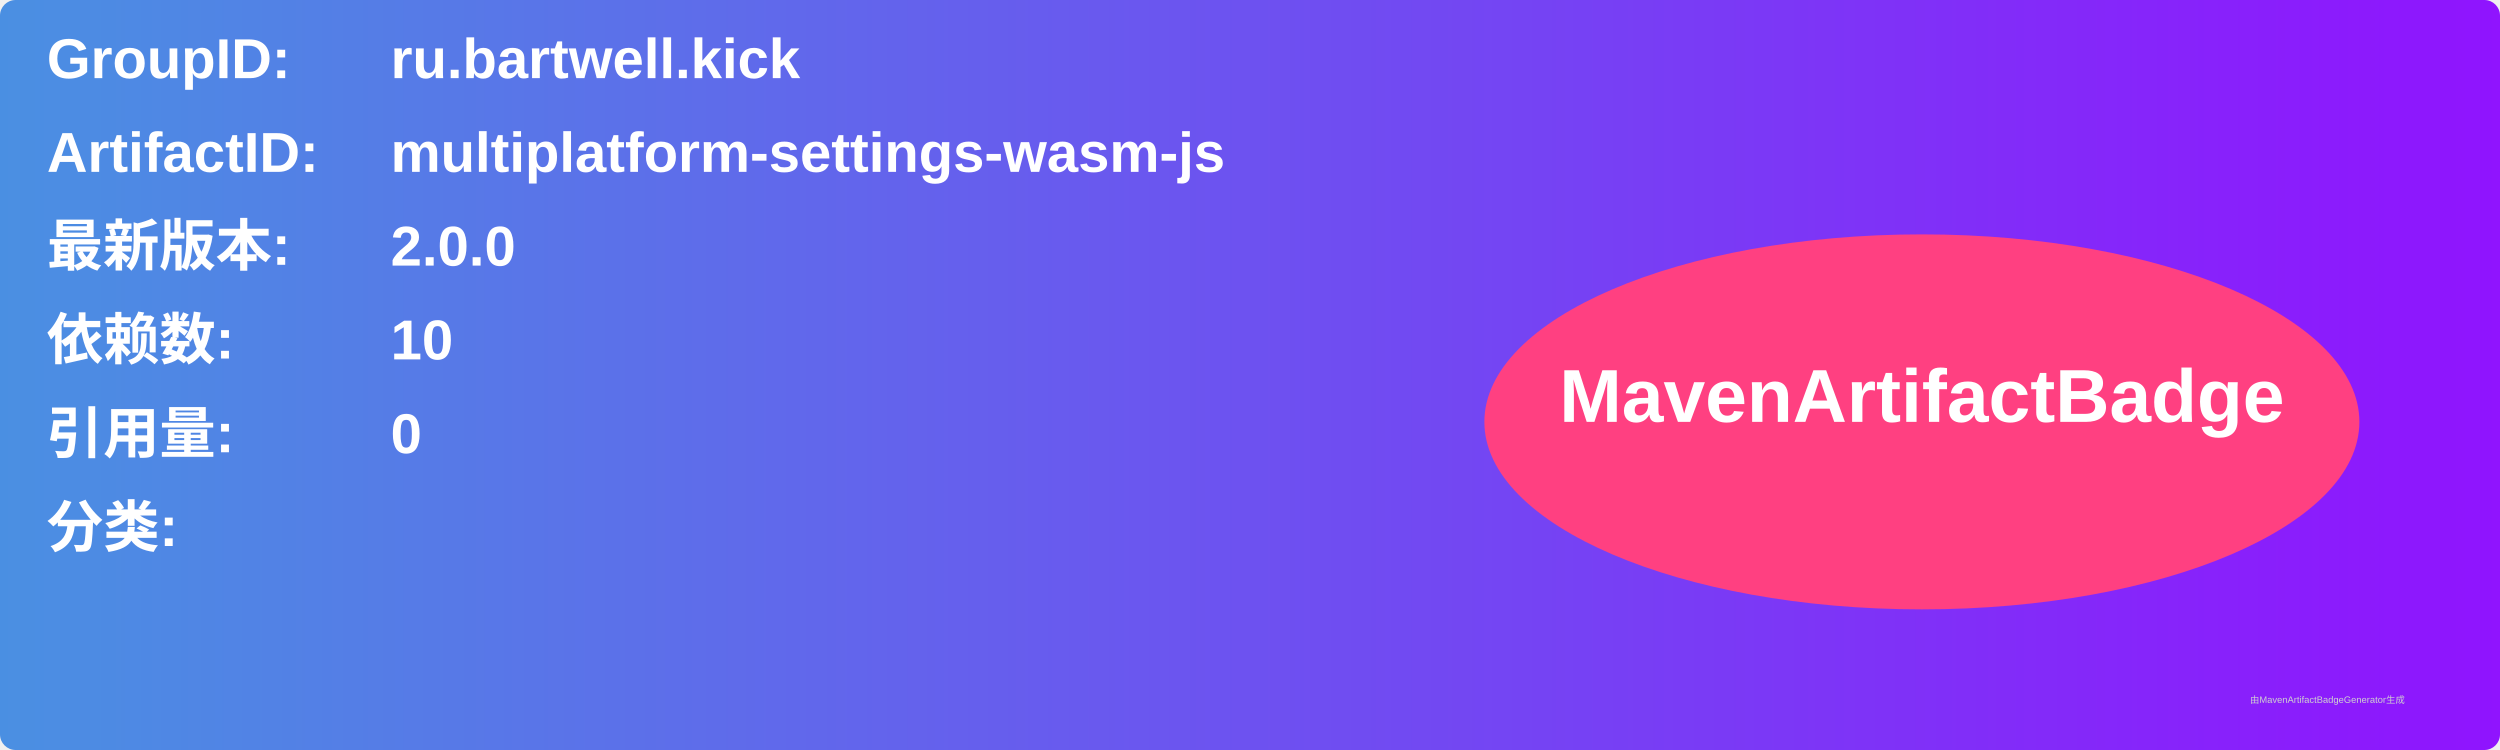
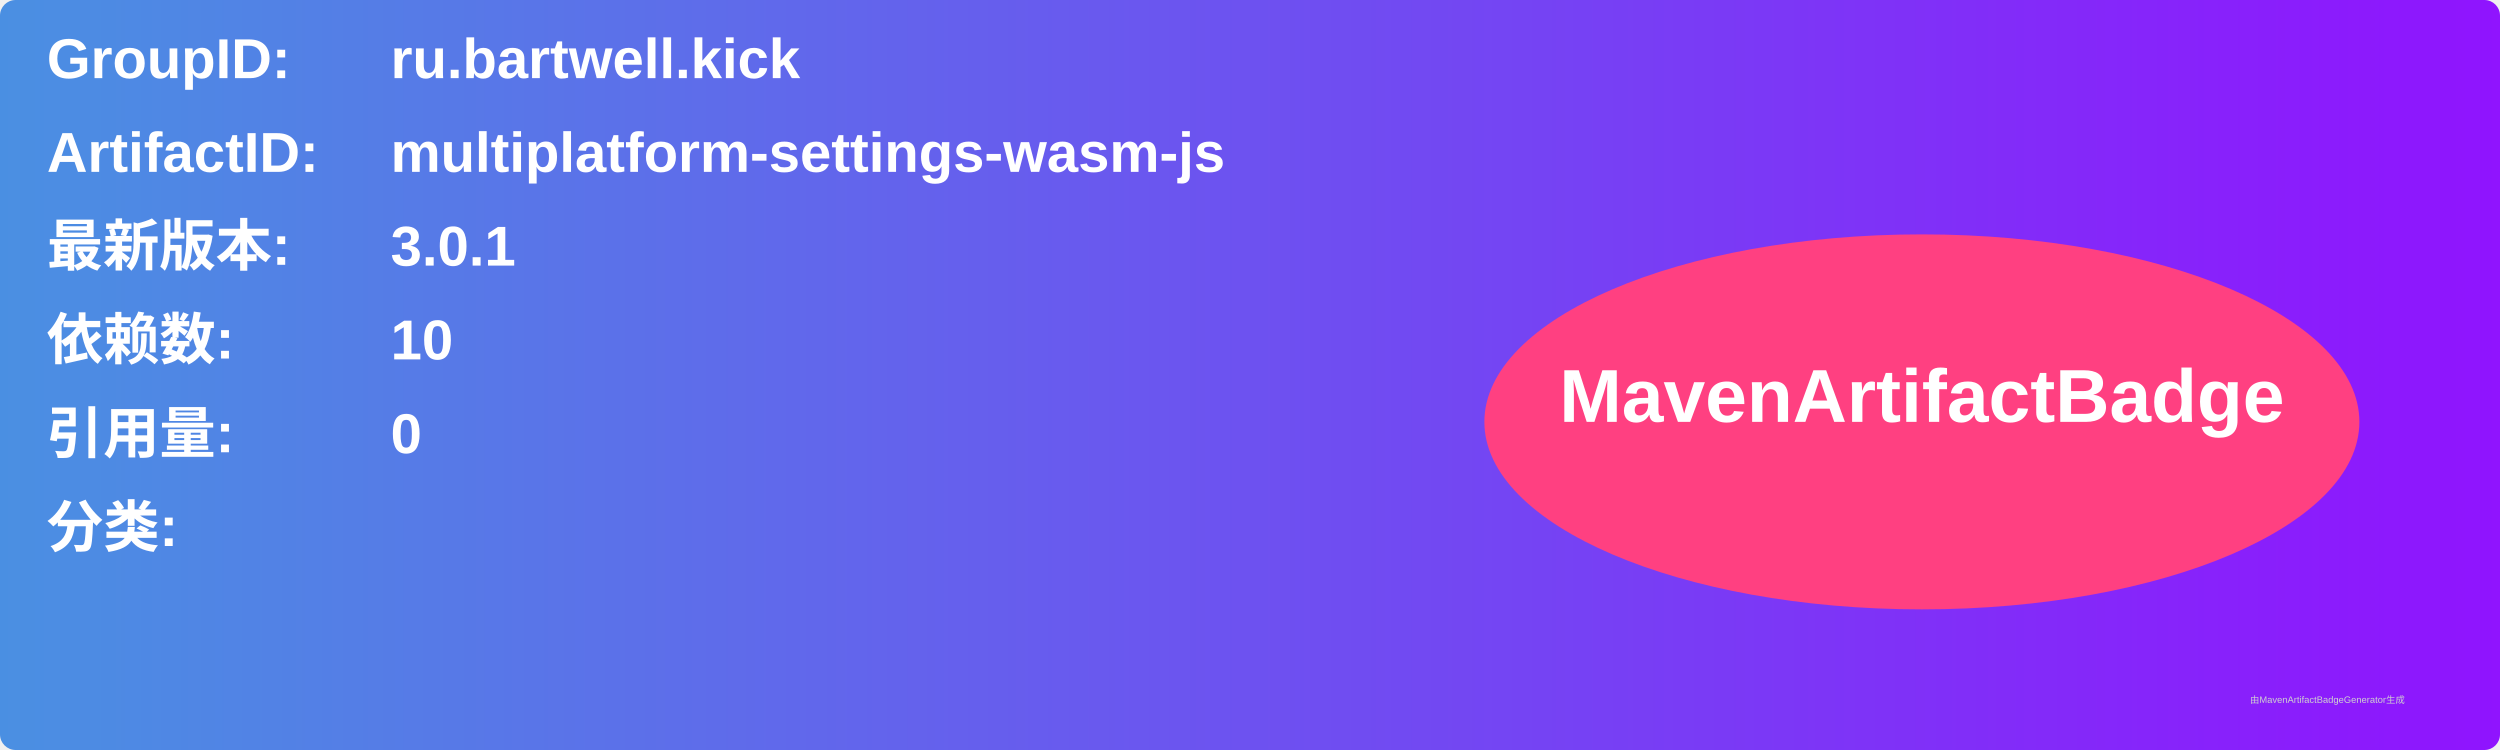
<svg xmlns="http://www.w3.org/2000/svg" width="800" height="240" viewBox="0 0 800 240">
  <linearGradient id="grad" x1="0%" y1="0%" x2="100%" y2="0%">
    <stop offset="0%" stop-color="#4a90e2" />
    <stop offset="100%" stop-color="#9013fe" />
  </linearGradient>
  <rect width="100%" height="100%" rx="5" ry="5" fill="url(#grad)" />
  <g transform="translate(15, 15)">
    <text x="0" y="10" font-family="Arial" font-size="18" fill="white" font-weight="bold" width="260">GroupID:</text>
    <text x="110" y="10" font-family="Arial" font-size="18" fill="white" font-weight="bold" width="460">ru.bartwell.kick</text>
    <text x="0" y="40" font-family="Arial" font-size="18" fill="white" font-weight="bold" width="260">ArtifactID:</text>
    <text x="110" y="40" font-family="Arial" font-size="18" fill="white" font-weight="bold" width="460">multiplatform-settings-wasm-js</text>
    <text x="0" y="70" font-family="Arial" font-size="18" fill="white" font-weight="bold">最新版本:</text>
    <text x="110" y="70" font-family="Arial" font-size="18" fill="white" font-weight="bold">
-       <tspan font-weight="bold">2.0.0</tspan>
+       <tspan font-weight="bold">3.0.1</tspan>
    </text>
    <text x="0" y="100" font-family="Arial" font-size="18" fill="white" font-weight="bold">依赖数: </text>
    <text x="110" y="100" font-family="Arial" font-size="18" fill="white">
      <tspan font-weight="bold">10</tspan>
    </text>
    <text x="0" y="130" font-family="Arial" font-size="18" fill="white" font-weight="bold">引用量: </text>
    <text x="110" y="130" font-family="Arial" font-size="18" fill="white">
      <tspan font-weight="bold">0</tspan>
    </text>
    <text x="0" y="160" font-family="Arial" font-size="18" fill="white" font-weight="bold">分类:</text>
    <text x="10" y="190" font-family="Arial" font-size="10" fill="white">
      <tspan font-weight="bold" />
    </text>
    <ellipse cx="600" cy="120" rx="140" ry="60" fill="#ff4081" />
    <text x="600" y="120" text-anchor="middle" font-family="Arial" font-size="24" fill="white" font-weight="bold">MavenArtifactBadge</text>
  </g>
  <text x="720" y="225" font-family="Arial" font-size="3" fill="#d0d0d0">由MavenArtifactBadgeGenerator生成</text>
</svg>
